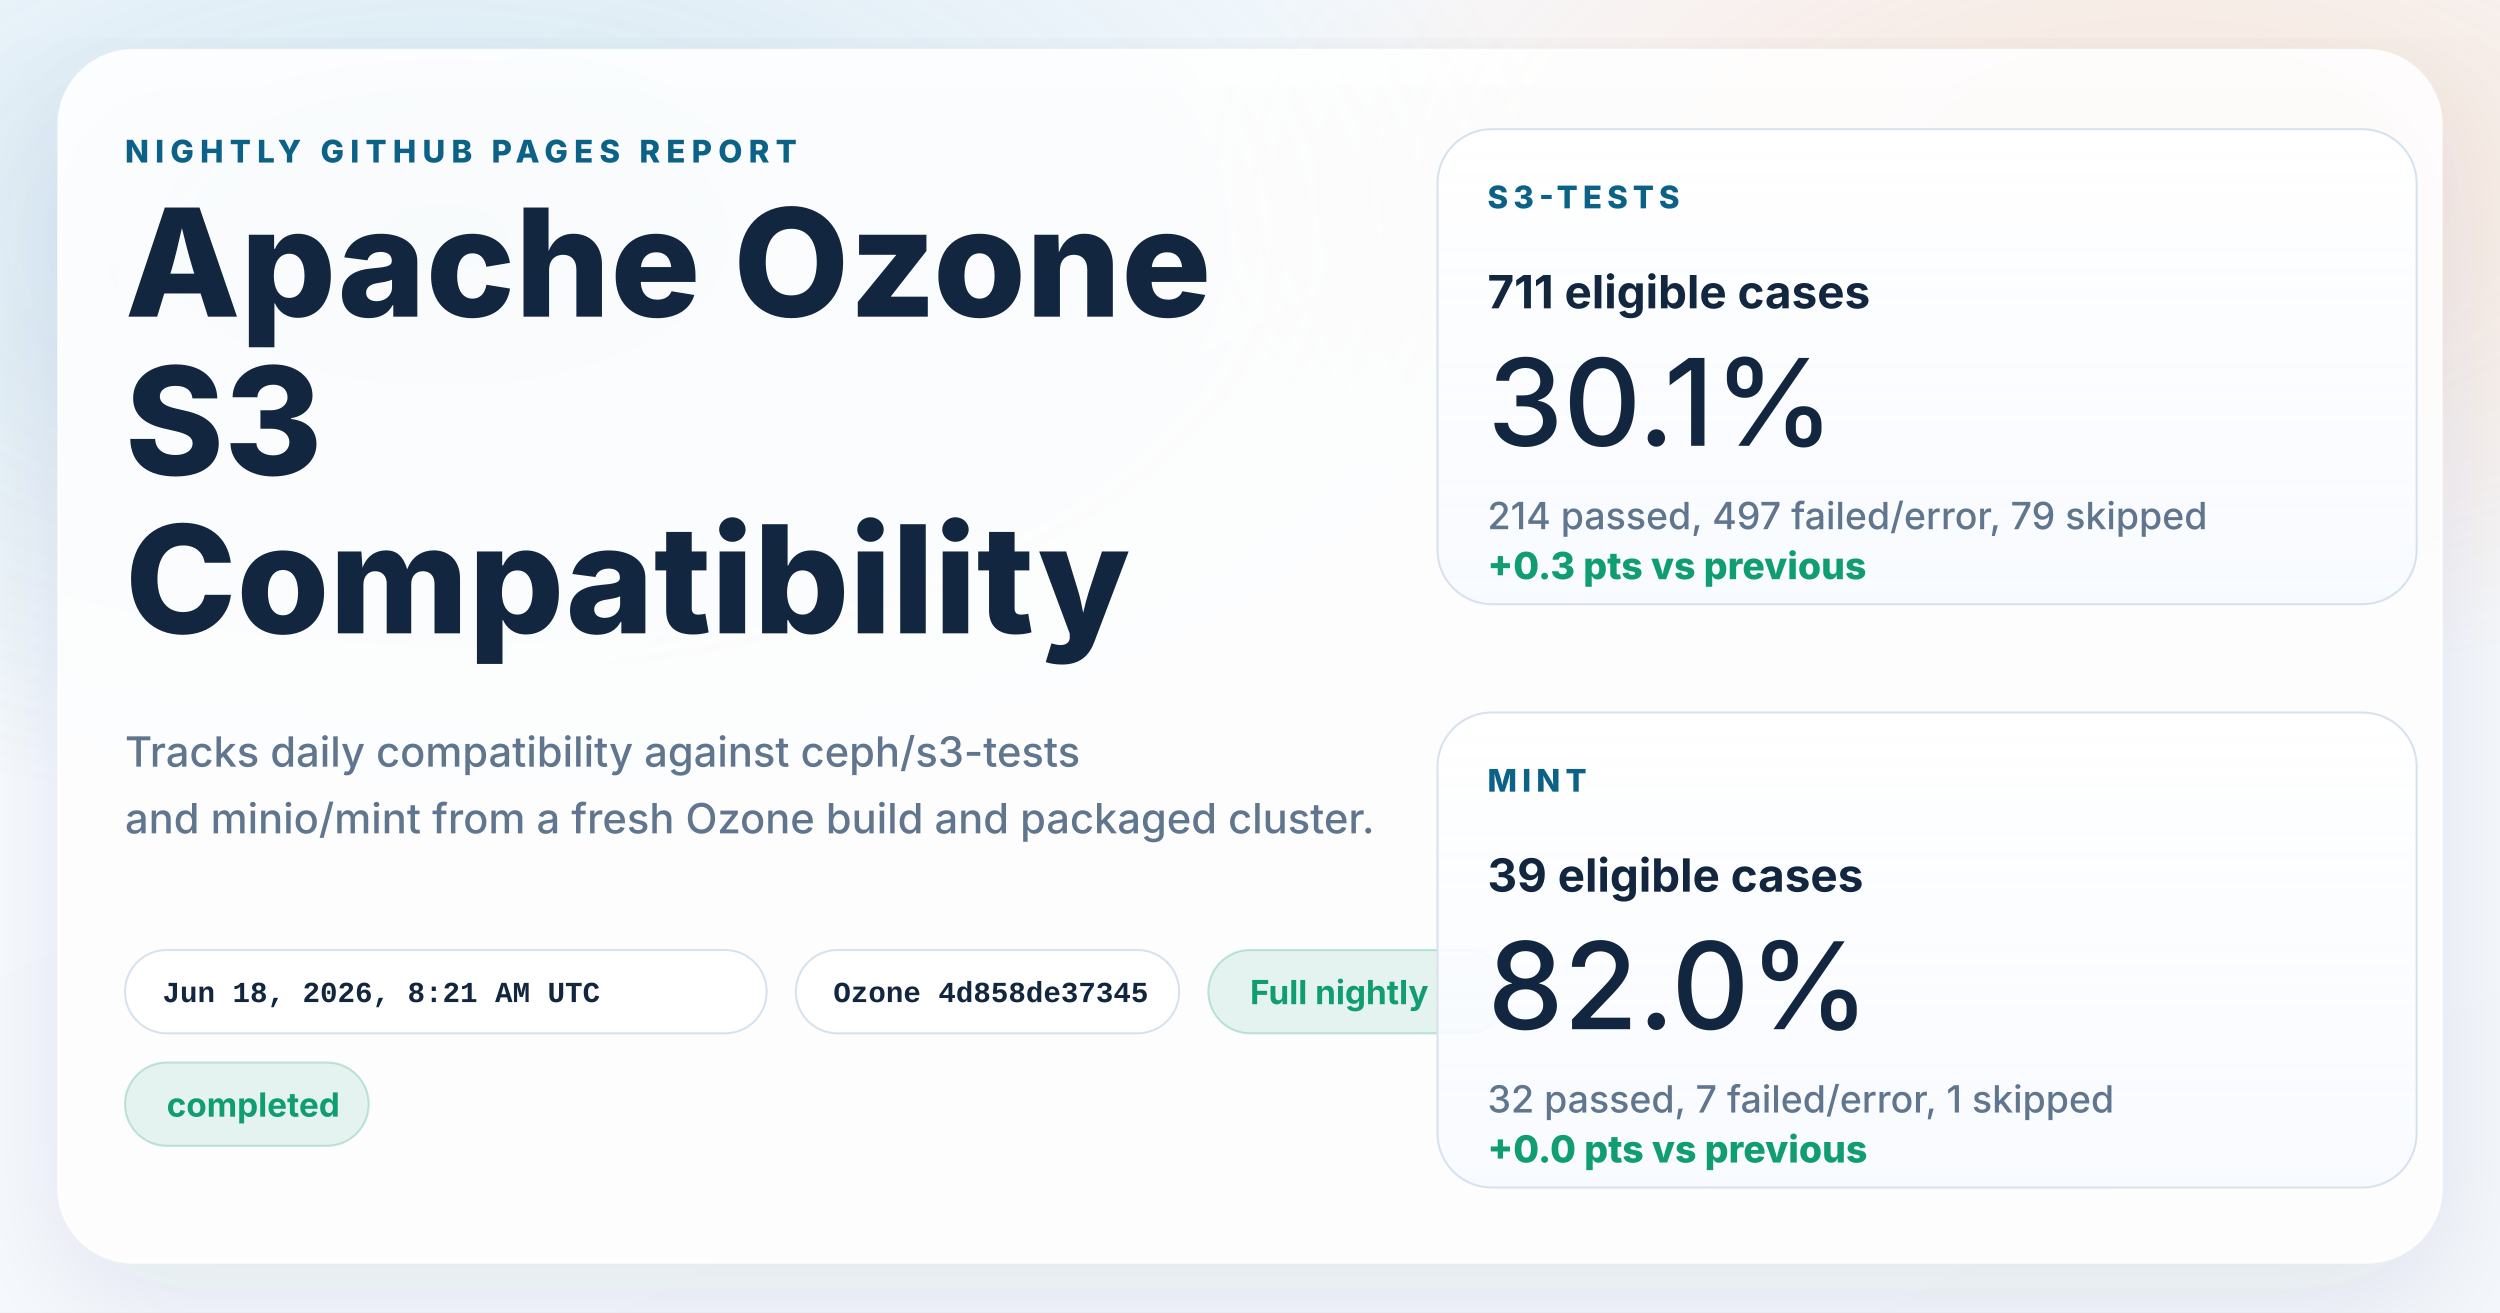
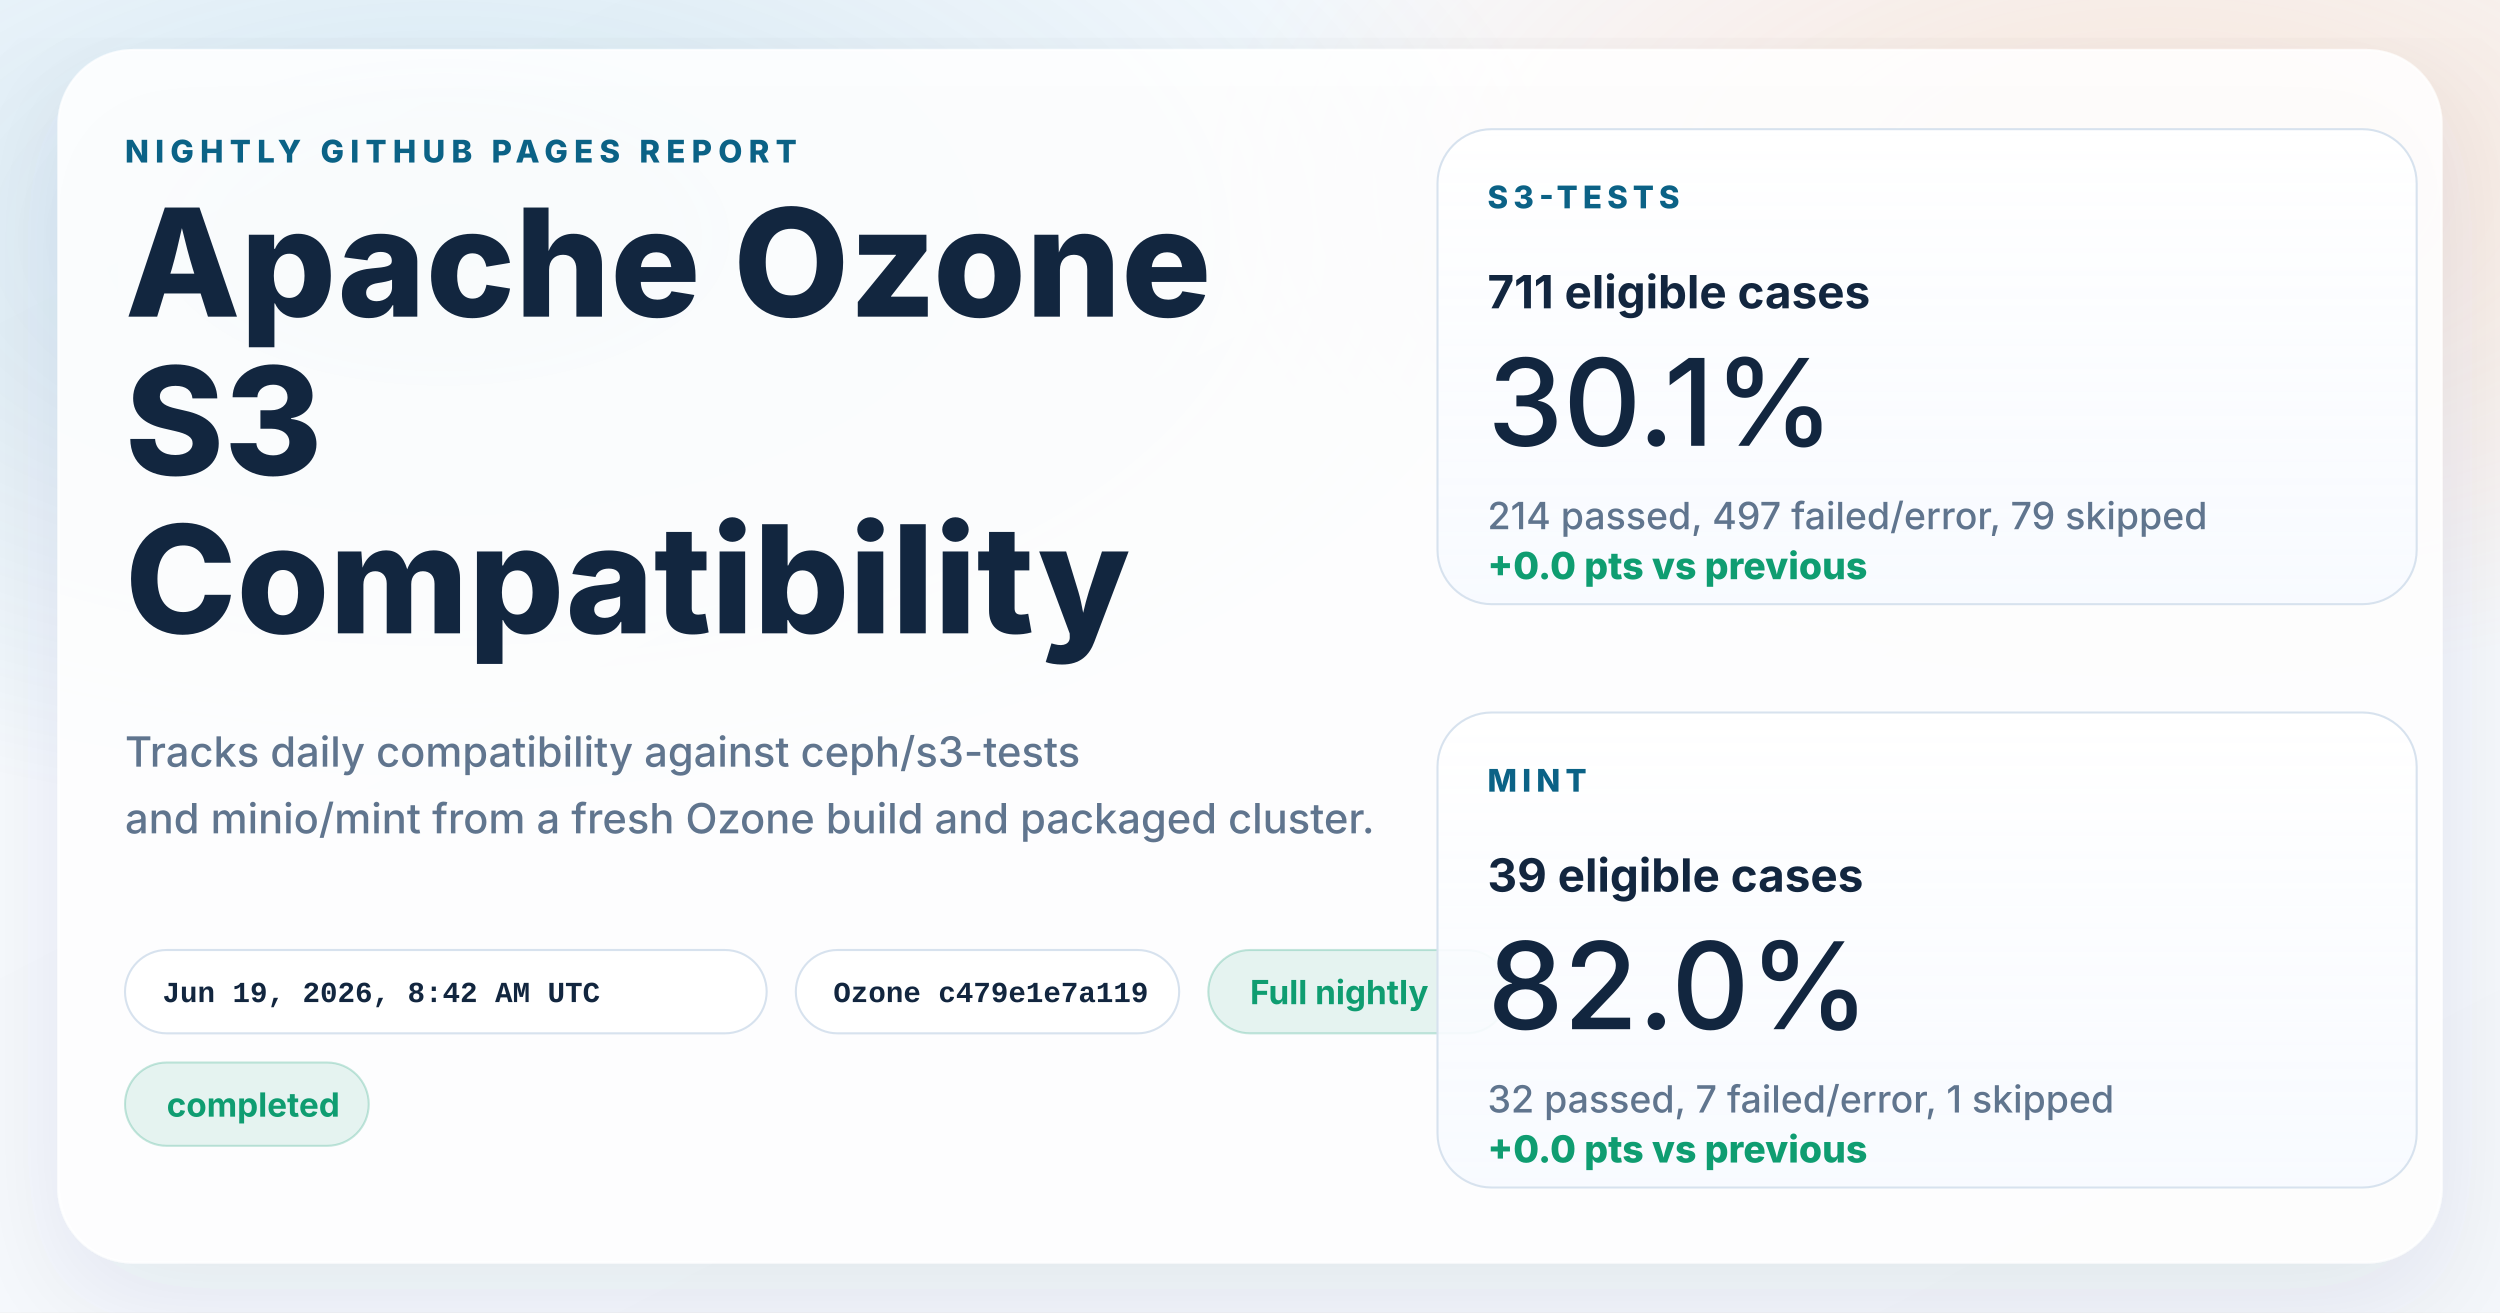
<svg xmlns="http://www.w3.org/2000/svg" width="1200" height="630" viewBox="0 0 1200 630" role="img" aria-labelledby="title desc">
  <defs>
    <linearGradient id="page" x1="0%" y1="0%" x2="100%" y2="100%">
      <stop offset="0%" stop-color="#f8fbff" />
      <stop offset="100%" stop-color="#f4f7fb" />
    </linearGradient>
    <radialGradient id="glowBlue" cx="18%" cy="18%" r="45%">
      <stop offset="0%" stop-color="#0d7fab" stop-opacity="0.16" />
      <stop offset="100%" stop-color="#0d7fab" stop-opacity="0" />
    </radialGradient>
    <radialGradient id="glowWarm" cx="86%" cy="14%" r="38%">
      <stop offset="0%" stop-color="#ff8a3d" stop-opacity="0.18" />
      <stop offset="100%" stop-color="#ff8a3d" stop-opacity="0" />
    </radialGradient>
    <linearGradient id="card" x1="0%" y1="0%" x2="0%" y2="100%">
      <stop offset="0%" stop-color="#ffffff" stop-opacity="0.96" />
      <stop offset="100%" stop-color="#f7faff" stop-opacity="0.88" />
    </linearGradient>
    <filter id="shadow" x="-10%" y="-10%" width="120%" height="120%">
      <feDropShadow dx="0" dy="18" stdDeviation="28" flood-color="#102d4c" flood-opacity="0.10" />
    </filter>
  </defs>
  <rect width="1200" height="630" fill="url(#page)" />
  <rect width="1200" height="630" fill="url(#glowBlue)" />
  <rect width="1200" height="630" fill="url(#glowWarm)" />
  <g filter="url(#shadow)">
    <rect x="28" y="24" width="1144" height="582" rx="36" fill="#ffffff" fill-opacity="0.86" stroke="#ffffff" stroke-opacity="0.75" />
  </g>
  <g font-family="system-ui, -apple-system, BlinkMacSystemFont, 'Segoe UI', sans-serif" fill="#12263f">
    <text x="60" y="78" font-size="15" font-weight="800" letter-spacing="3" fill="#0b6286">NIGHTLY GITHUB PAGES REPORT</text>
    <text x="60" y="152" font-size="72" font-weight="800">Apache Ozone</text>
    <text x="60" y="228" font-size="72" font-weight="800">S3</text>
    <text x="60" y="304" font-size="72" font-weight="800">Compatibility</text>
    <text x="60" y="368" font-size="20" font-weight="500" fill="#60758e">Tracks daily compatibility against ceph/s3-tests</text>
    <text x="60" y="400" font-size="20" font-weight="500" fill="#60758e">and minio/mint from a fresh Ozone build and packaged cluster.</text>
  </g>
  <g font-family="'SFMono-Regular', Consolas, 'Liberation Mono', monospace" font-size="14" font-weight="600">
    <g transform="translate(60 456)">
      <rect width="308" height="40" rx="20" fill="#ffffff" fill-opacity="0.94" stroke="#d7e2ee" />
-       <text x="18" y="25" fill="#12263f">Jun 18, 2026, 8:21 AM UTC</text>
+       <text x="18" y="25" fill="#12263f">Jun 19, 2026, 8:42 AM UTC</text>
    </g>
    <g transform="translate(382 456)">
      <rect width="184" height="40" rx="20" fill="#ffffff" fill-opacity="0.94" stroke="#d7e2ee" />
-       <text x="18" y="25" fill="#12263f">Ozone 4d858de37345</text>
+       <text x="18" y="25" fill="#12263f">Ozone c479e1e7a119</text>
    </g>
  </g>
  <g font-family="system-ui, -apple-system, BlinkMacSystemFont, 'Segoe UI', sans-serif" font-size="16" font-weight="700">
    <g transform="translate(580 456)">
      <rect width="144" height="40" rx="20" fill="#0f9d71" fill-opacity="0.10" stroke="#0f9d71" stroke-opacity="0.24" />
      <text x="20" y="26" fill="#0f9d71">Full nightly</text>
    </g>
    <g transform="translate(60 510)">
      <rect width="117" height="40" rx="20" fill="#0f9d71" fill-opacity="0.10" stroke="#0f9d71" stroke-opacity="0.24" />
      <text x="20" y="26" fill="#0f9d71">completed</text>
    </g>
  </g>
  <g font-family="system-ui, -apple-system, BlinkMacSystemFont, 'Segoe UI', sans-serif" fill="#12263f">
    <g transform="translate(690 62)">
      <rect width="470" height="228" rx="26" fill="url(#card)" stroke="#d7e2ee" />
      <text x="24" y="38" font-size="15" font-weight="800" letter-spacing="2.5" fill="#0b6286">S3-TESTS</text>
      <text x="24" y="86" font-size="22" font-weight="700">711 eligible cases</text>
      <text x="24" y="152" font-size="58" font-weight="500">30.1%</text>
      <text x="24" y="192" font-size="18" font-weight="500" fill="#60758e">214 passed, 497 failed/error, 79 skipped</text>
-       <text x="24" y="216" font-size="18" font-weight="800" fill="#0f9d71">+0.3 pts vs previous</text>
+       <text x="24" y="216" font-size="18" font-weight="800" fill="#0f9d71">+0.0 pts vs previous</text>
    </g>
    <g transform="translate(690 342)">
      <rect width="470" height="228" rx="26" fill="url(#card)" stroke="#d7e2ee" />
      <text x="24" y="38" font-size="15" font-weight="800" letter-spacing="2.5" fill="#0b6286">MINT</text>
      <text x="24" y="86" font-size="22" font-weight="700">39 eligible cases</text>
      <text x="24" y="152" font-size="58" font-weight="500">82.0%</text>
      <text x="24" y="192" font-size="18" font-weight="500" fill="#60758e">32 passed, 7 failed/error, 1 skipped</text>
      <text x="24" y="216" font-size="18" font-weight="800" fill="#0f9d71">+0.0 pts vs previous</text>
    </g>
  </g>
</svg>
